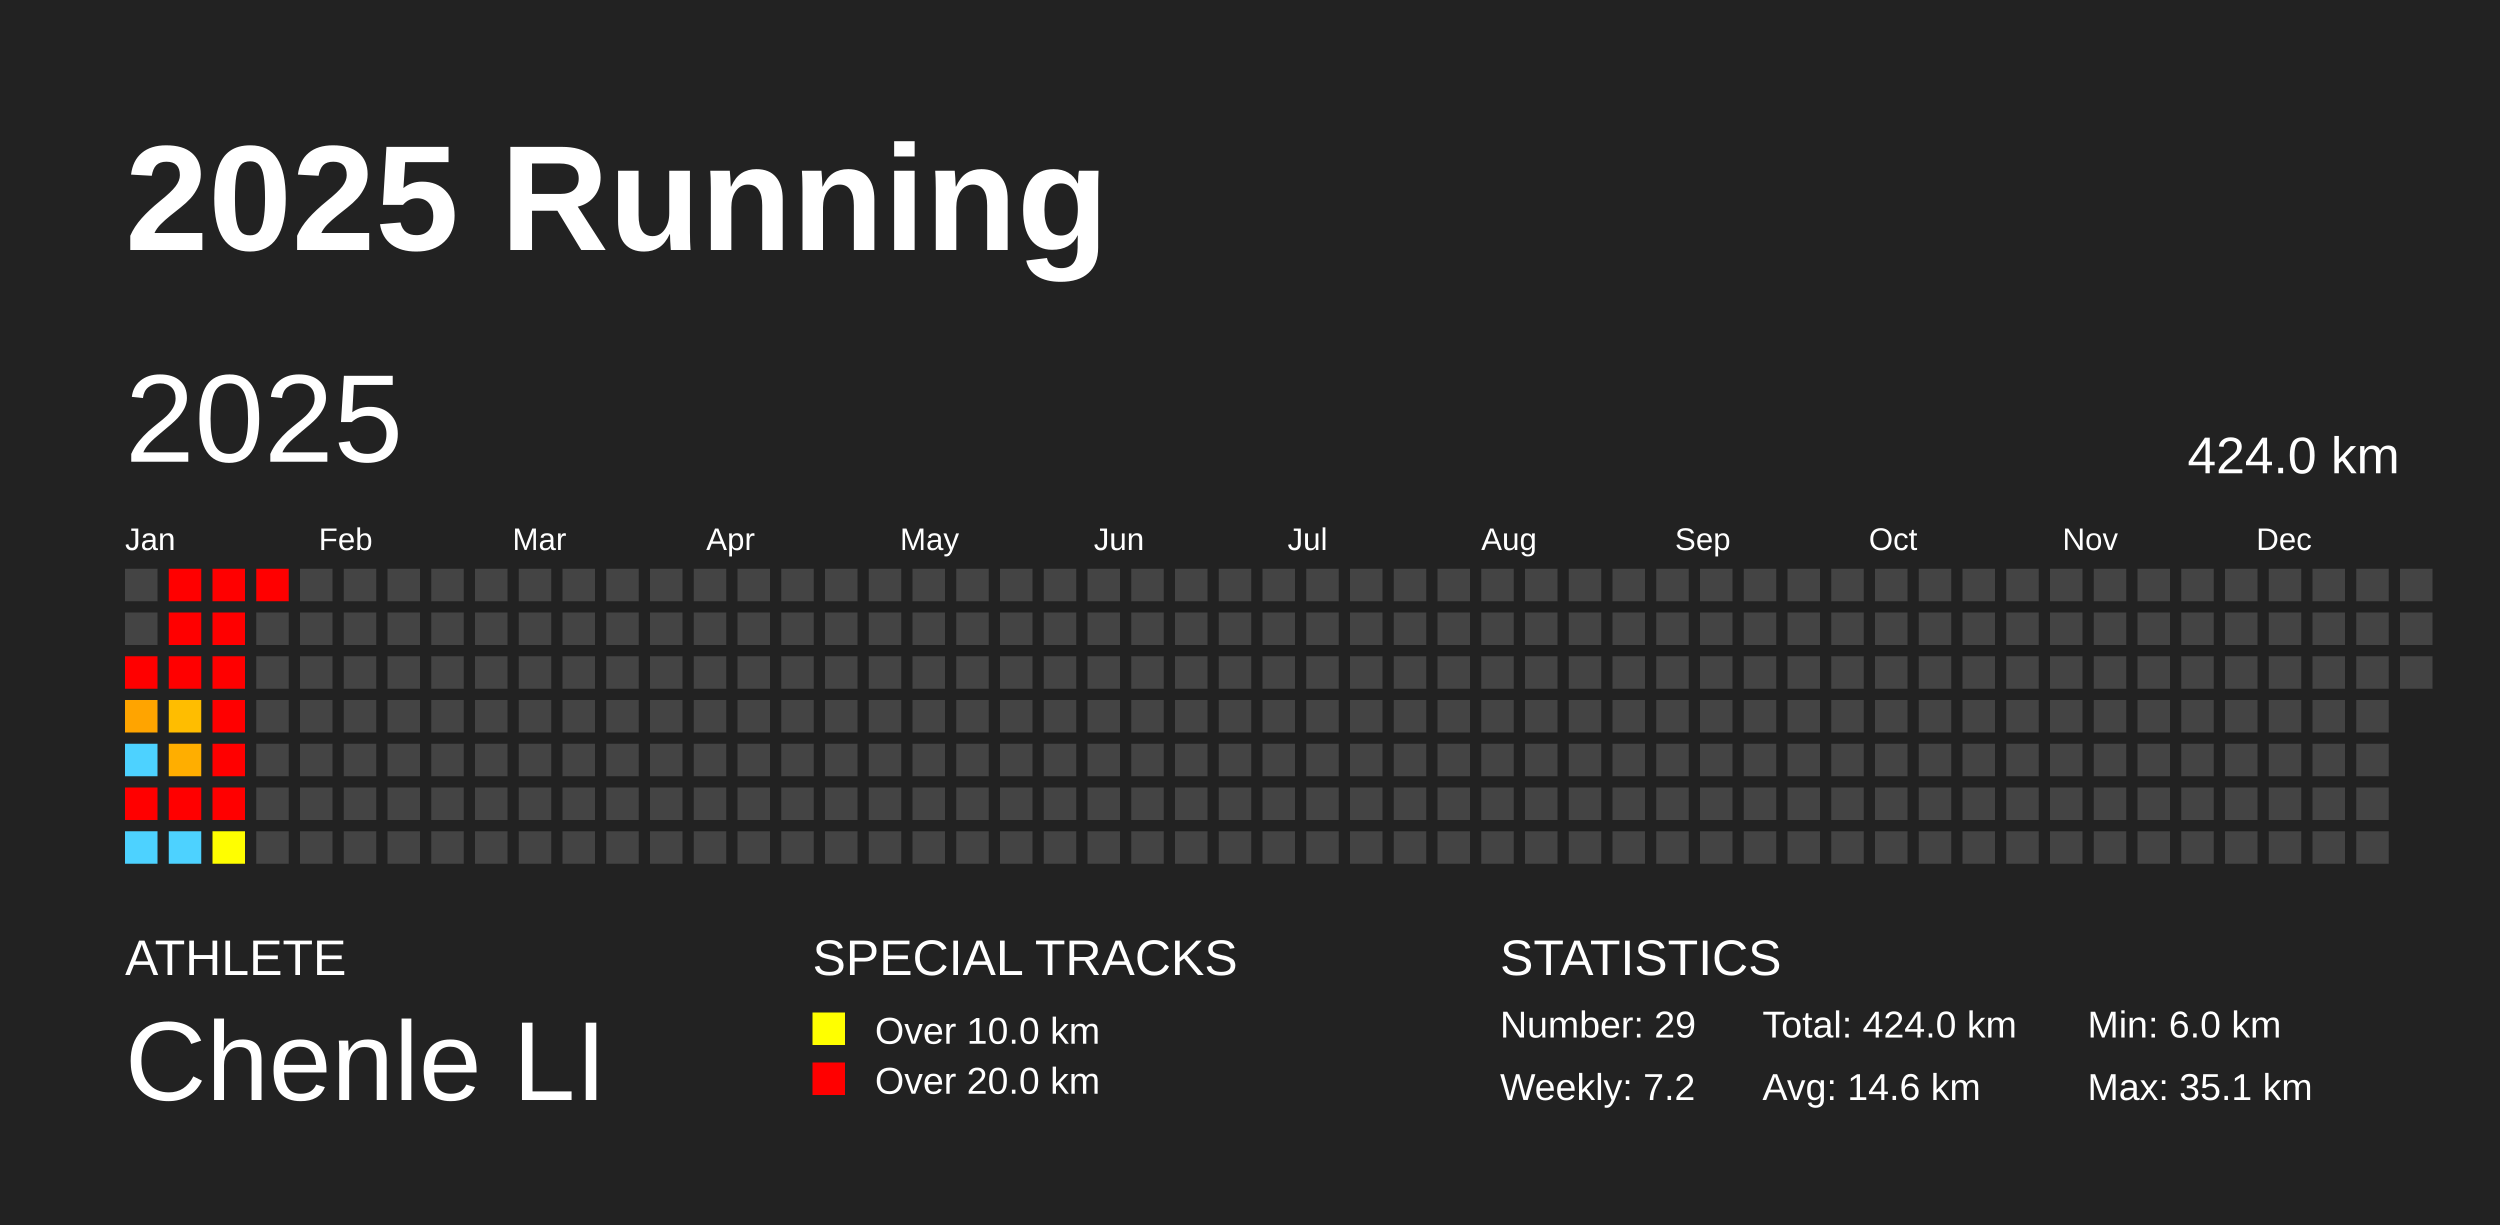
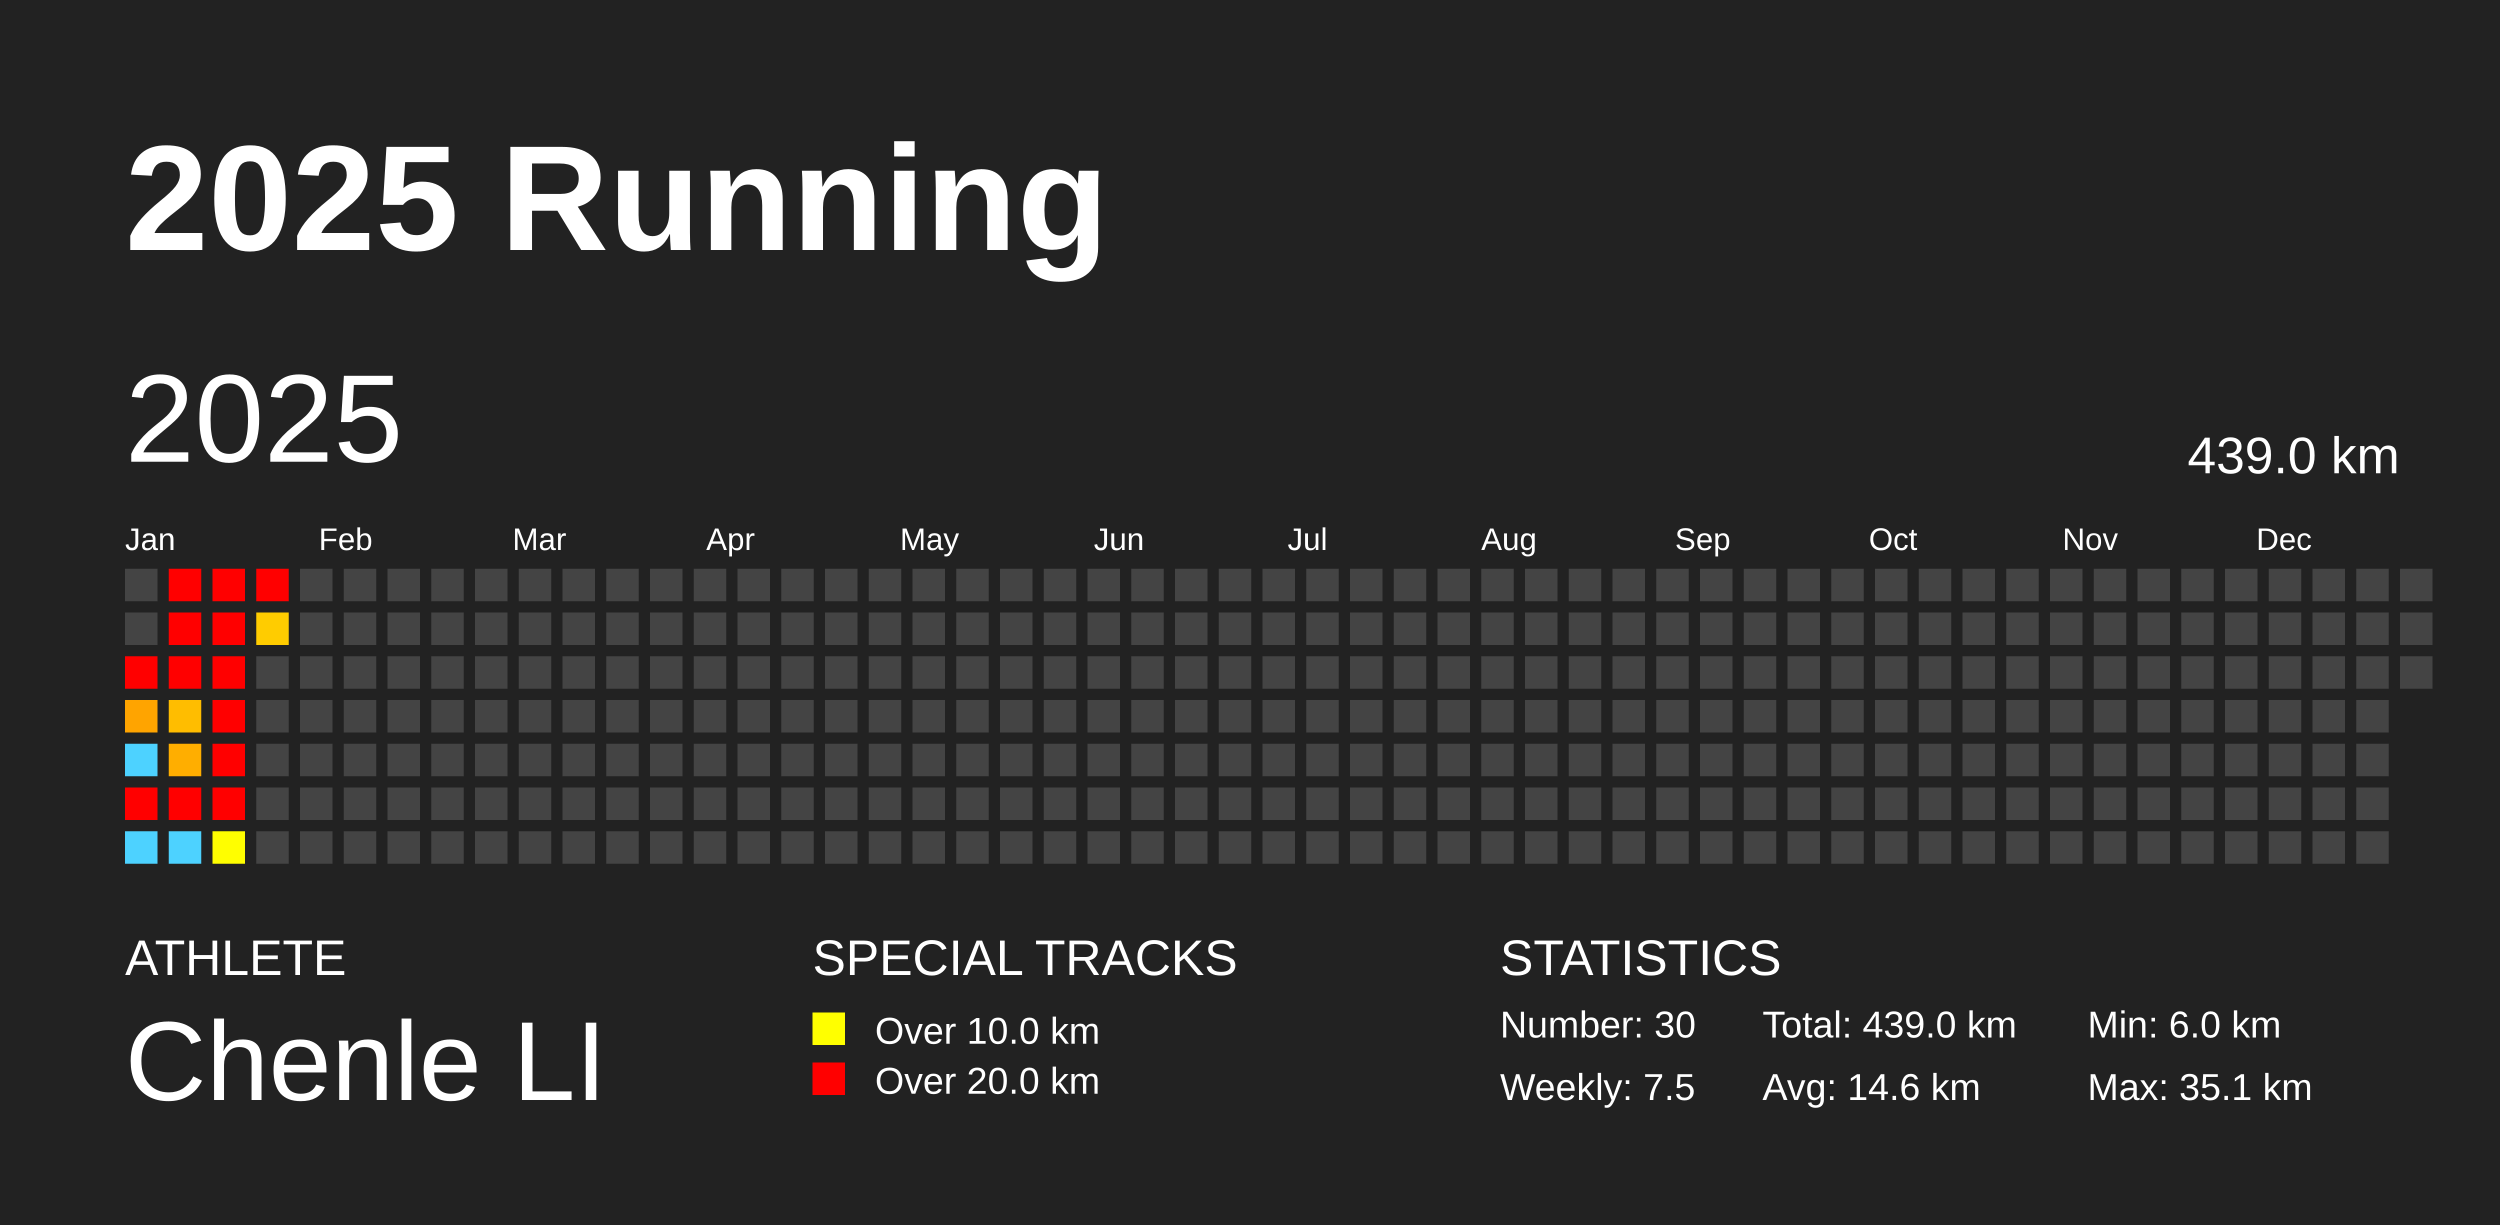
<svg xmlns="http://www.w3.org/2000/svg" baseProfile="full" height="98mm" version="1.1" viewBox="0,0,200,98" width="200mm">
  <defs />
  <rect fill="#222222" height="98" width="200" x="0" y="0" />
  <text fill="#FFFFFF" style="font-size:12px; font-family:Arial; font-weight:bold;" x="10" y="20">2025 Running</text>
  <text fill="#FFFFFF" style="font-size:4px; font-family:Arial" x="10" y="78">ATHLETE</text>
  <text fill="#FFFFFF" style="font-size:9px; font-family:Arial" x="10" y="88">Chenle LI</text>
  <text fill="#FFFFFF" style="font-size:4px; font-family:Arial" x="65" y="78">SPECIAL TRACKS</text>
  <rect fill="yellow" height="2.6" width="2.6" x="65" y="81" />
  <text fill="#FFFFFF" style="font-size:3px; font-family:Arial" x="70" y="83.5">Over 10.0 km</text>
  <rect fill="red" height="2.6" width="2.6" x="65" y="85" />
  <text fill="#FFFFFF" style="font-size:3px; font-family:Arial" x="70" y="87.5">Over 20.0 km</text>
  <text fill="#FFFFFF" style="font-size:4px; font-family:Arial" x="120" y="78">STATISTICS</text>
-   <text fill="#FFFFFF" style="font-size:3px; font-family:Arial" x="120" y="83">Number: 29</text>
-   <text fill="#FFFFFF" style="font-size:3px; font-family:Arial" x="120" y="88">Weekly: 7.2</text>
-   <text fill="#FFFFFF" style="font-size:3px; font-family:Arial" x="141" y="83">Total: 424.0 km</text>
+   <text fill="#FFFFFF" style="font-size:3px; font-family:Arial" x="120" y="83">Number: 30</text>
+   <text fill="#FFFFFF" style="font-size:3px; font-family:Arial" x="120" y="88">Weekly: 7.5</text>
+   <text fill="#FFFFFF" style="font-size:3px; font-family:Arial" x="141" y="83">Total: 439.0 km</text>
  <text fill="#FFFFFF" style="font-size:3px; font-family:Arial" x="141" y="88">Avg: 14.6 km</text>
  <text fill="#FFFFFF" style="font-size:3px; font-family:Arial" x="167" y="83">Min: 6.0 km</text>
  <text fill="#FFFFFF" style="font-size:3px; font-family:Arial" x="167" y="88">Max: 35.1 km</text>
  <text dominant-baseline="hanging" fill="#FFFFFF" style="font-size:10.0px; font-family:Arial;" x="10" y="30">2025</text>
-   <text dominant-baseline="hanging" fill="#FFFFFF" style="font-size:4.125px; font-family:Arial;" x="175" y="35">424.0 km</text>
+   <text dominant-baseline="hanging" fill="#FFFFFF" style="font-size:4.125px; font-family:Arial;" x="175" y="35">439.0 km</text>
  <text fill="#FFFFFF" style="font-size:2.5px; font-family:Arial" x="10.0" y="44">Jan</text>
  <text fill="#FFFFFF" style="font-size:2.5px; font-family:Arial" x="25.5" y="44">Feb</text>
  <text fill="#FFFFFF" style="font-size:2.5px; font-family:Arial" x="41.0" y="44">Mar</text>
  <text fill="#FFFFFF" style="font-size:2.5px; font-family:Arial" x="56.5" y="44">Apr</text>
  <text fill="#FFFFFF" style="font-size:2.5px; font-family:Arial" x="72.0" y="44">May</text>
  <text fill="#FFFFFF" style="font-size:2.5px; font-family:Arial" x="87.5" y="44">Jun</text>
  <text fill="#FFFFFF" style="font-size:2.5px; font-family:Arial" x="103.0" y="44">Jul</text>
  <text fill="#FFFFFF" style="font-size:2.5px; font-family:Arial" x="118.5" y="44">Aug</text>
  <text fill="#FFFFFF" style="font-size:2.5px; font-family:Arial" x="134.0" y="44">Sep</text>
  <text fill="#FFFFFF" style="font-size:2.5px; font-family:Arial" x="149.5" y="44">Oct</text>
  <text fill="#FFFFFF" style="font-size:2.5px; font-family:Arial" x="165.0" y="44">Nov</text>
  <text fill="#FFFFFF" style="font-size:2.5px; font-family:Arial" x="180.5" y="44">Dec</text>
  <rect fill="#444444" height="2.6" width="2.6" x="10.0" y="45.5" />
  <rect fill="#444444" height="2.6" width="2.6" x="10.0" y="49.0" />
  <rect fill="red" height="2.6" width="2.6" x="10.0" y="52.5" />
  <rect fill="#ffa400" height="2.6" width="2.6" x="10.0" y="56.0" />
  <rect fill="#4dd2ff" height="2.6" width="2.6" x="10.0" y="59.5" />
  <rect fill="red" height="2.6" width="2.6" x="10.0" y="63.0" />
  <rect fill="#4dd2ff" height="2.6" width="2.6" x="10.0" y="66.5" />
  <rect fill="red" height="2.6" width="2.6" x="13.5" y="45.5" />
  <rect fill="red" height="2.6" width="2.6" x="13.5" y="49.0" />
  <rect fill="red" height="2.6" width="2.6" x="13.5" y="52.5" />
  <rect fill="#ffbd00" height="2.6" width="2.6" x="13.5" y="56.0" />
  <rect fill="#ffae00" height="2.6" width="2.6" x="13.5" y="59.5" />
  <rect fill="red" height="2.6" width="2.6" x="13.5" y="63.0" />
  <rect fill="#4dd2ff" height="2.6" width="2.6" x="13.5" y="66.5" />
  <rect fill="red" height="2.6" width="2.6" x="17.0" y="45.5" />
  <rect fill="red" height="2.6" width="2.6" x="17.0" y="49.0" />
  <rect fill="red" height="2.6" width="2.6" x="17.0" y="52.5" />
  <rect fill="red" height="2.6" width="2.6" x="17.0" y="56.0" />
  <rect fill="red" height="2.6" width="2.6" x="17.0" y="59.5" />
  <rect fill="red" height="2.6" width="2.6" x="17.0" y="63.0" />
  <rect fill="#fffe00" height="2.6" width="2.6" x="17.0" y="66.5" />
  <rect fill="red" height="2.6" width="2.6" x="20.5" y="45.5" />
-   <rect fill="#444444" height="2.6" width="2.6" x="20.5" y="49.0" />
+   <rect fill="#ffcc00" height="2.6" width="2.6" x="20.5" y="49.0" />
  <rect fill="#444444" height="2.6" width="2.6" x="20.5" y="52.5" />
  <rect fill="#444444" height="2.6" width="2.6" x="20.5" y="56.0" />
  <rect fill="#444444" height="2.6" width="2.6" x="20.5" y="59.5" />
  <rect fill="#444444" height="2.6" width="2.6" x="20.5" y="63.0" />
  <rect fill="#444444" height="2.6" width="2.6" x="20.5" y="66.5" />
  <rect fill="#444444" height="2.6" width="2.6" x="24.0" y="45.5" />
  <rect fill="#444444" height="2.6" width="2.6" x="24.0" y="49.0" />
  <rect fill="#444444" height="2.6" width="2.6" x="24.0" y="52.5" />
  <rect fill="#444444" height="2.6" width="2.6" x="24.0" y="56.0" />
  <rect fill="#444444" height="2.6" width="2.6" x="24.0" y="59.5" />
  <rect fill="#444444" height="2.6" width="2.6" x="24.0" y="63.0" />
  <rect fill="#444444" height="2.6" width="2.6" x="24.0" y="66.5" />
  <rect fill="#444444" height="2.6" width="2.6" x="27.5" y="45.5" />
  <rect fill="#444444" height="2.6" width="2.6" x="27.5" y="49.0" />
  <rect fill="#444444" height="2.6" width="2.6" x="27.5" y="52.5" />
  <rect fill="#444444" height="2.6" width="2.6" x="27.5" y="56.0" />
  <rect fill="#444444" height="2.6" width="2.6" x="27.5" y="59.5" />
  <rect fill="#444444" height="2.6" width="2.6" x="27.5" y="63.0" />
  <rect fill="#444444" height="2.6" width="2.6" x="27.5" y="66.5" />
  <rect fill="#444444" height="2.6" width="2.6" x="31.0" y="45.5" />
  <rect fill="#444444" height="2.6" width="2.6" x="31.0" y="49.0" />
  <rect fill="#444444" height="2.6" width="2.6" x="31.0" y="52.5" />
  <rect fill="#444444" height="2.6" width="2.6" x="31.0" y="56.0" />
  <rect fill="#444444" height="2.6" width="2.6" x="31.0" y="59.5" />
  <rect fill="#444444" height="2.6" width="2.6" x="31.0" y="63.0" />
  <rect fill="#444444" height="2.6" width="2.6" x="31.0" y="66.5" />
  <rect fill="#444444" height="2.6" width="2.6" x="34.5" y="45.5" />
  <rect fill="#444444" height="2.6" width="2.6" x="34.5" y="49.0" />
  <rect fill="#444444" height="2.6" width="2.6" x="34.5" y="52.5" />
  <rect fill="#444444" height="2.6" width="2.6" x="34.5" y="56.0" />
  <rect fill="#444444" height="2.6" width="2.6" x="34.5" y="59.5" />
  <rect fill="#444444" height="2.6" width="2.6" x="34.5" y="63.0" />
  <rect fill="#444444" height="2.6" width="2.6" x="34.5" y="66.5" />
  <rect fill="#444444" height="2.6" width="2.6" x="38.0" y="45.5" />
  <rect fill="#444444" height="2.6" width="2.6" x="38.0" y="49.0" />
  <rect fill="#444444" height="2.6" width="2.6" x="38.0" y="52.5" />
  <rect fill="#444444" height="2.6" width="2.6" x="38.0" y="56.0" />
  <rect fill="#444444" height="2.6" width="2.6" x="38.0" y="59.5" />
  <rect fill="#444444" height="2.6" width="2.6" x="38.0" y="63.0" />
  <rect fill="#444444" height="2.6" width="2.6" x="38.0" y="66.5" />
  <rect fill="#444444" height="2.6" width="2.6" x="41.5" y="45.5" />
  <rect fill="#444444" height="2.6" width="2.6" x="41.5" y="49.0" />
  <rect fill="#444444" height="2.6" width="2.6" x="41.5" y="52.5" />
  <rect fill="#444444" height="2.6" width="2.6" x="41.5" y="56.0" />
  <rect fill="#444444" height="2.6" width="2.6" x="41.5" y="59.5" />
  <rect fill="#444444" height="2.6" width="2.6" x="41.5" y="63.0" />
  <rect fill="#444444" height="2.6" width="2.6" x="41.5" y="66.5" />
  <rect fill="#444444" height="2.6" width="2.6" x="45.0" y="45.5" />
  <rect fill="#444444" height="2.6" width="2.6" x="45.0" y="49.0" />
  <rect fill="#444444" height="2.6" width="2.6" x="45.0" y="52.5" />
  <rect fill="#444444" height="2.6" width="2.6" x="45.0" y="56.0" />
  <rect fill="#444444" height="2.6" width="2.6" x="45.0" y="59.5" />
  <rect fill="#444444" height="2.6" width="2.6" x="45.0" y="63.0" />
  <rect fill="#444444" height="2.6" width="2.6" x="45.0" y="66.5" />
  <rect fill="#444444" height="2.6" width="2.6" x="48.5" y="45.5" />
  <rect fill="#444444" height="2.6" width="2.6" x="48.5" y="49.0" />
  <rect fill="#444444" height="2.6" width="2.6" x="48.5" y="52.5" />
  <rect fill="#444444" height="2.6" width="2.6" x="48.5" y="56.0" />
  <rect fill="#444444" height="2.6" width="2.6" x="48.5" y="59.5" />
  <rect fill="#444444" height="2.6" width="2.6" x="48.5" y="63.0" />
  <rect fill="#444444" height="2.6" width="2.6" x="48.5" y="66.5" />
  <rect fill="#444444" height="2.6" width="2.6" x="52.0" y="45.5" />
  <rect fill="#444444" height="2.6" width="2.6" x="52.0" y="49.0" />
  <rect fill="#444444" height="2.6" width="2.6" x="52.0" y="52.5" />
  <rect fill="#444444" height="2.6" width="2.6" x="52.0" y="56.0" />
  <rect fill="#444444" height="2.6" width="2.6" x="52.0" y="59.5" />
  <rect fill="#444444" height="2.6" width="2.6" x="52.0" y="63.0" />
  <rect fill="#444444" height="2.6" width="2.6" x="52.0" y="66.5" />
  <rect fill="#444444" height="2.6" width="2.6" x="55.5" y="45.5" />
  <rect fill="#444444" height="2.6" width="2.6" x="55.5" y="49.0" />
  <rect fill="#444444" height="2.6" width="2.6" x="55.5" y="52.5" />
  <rect fill="#444444" height="2.6" width="2.6" x="55.5" y="56.0" />
  <rect fill="#444444" height="2.6" width="2.6" x="55.5" y="59.5" />
  <rect fill="#444444" height="2.6" width="2.6" x="55.5" y="63.0" />
  <rect fill="#444444" height="2.6" width="2.6" x="55.5" y="66.5" />
  <rect fill="#444444" height="2.6" width="2.6" x="59.0" y="45.5" />
  <rect fill="#444444" height="2.6" width="2.6" x="59.0" y="49.0" />
  <rect fill="#444444" height="2.6" width="2.6" x="59.0" y="52.5" />
  <rect fill="#444444" height="2.6" width="2.6" x="59.0" y="56.0" />
  <rect fill="#444444" height="2.6" width="2.6" x="59.0" y="59.5" />
  <rect fill="#444444" height="2.6" width="2.6" x="59.0" y="63.0" />
  <rect fill="#444444" height="2.6" width="2.6" x="59.0" y="66.5" />
  <rect fill="#444444" height="2.6" width="2.6" x="62.5" y="45.5" />
  <rect fill="#444444" height="2.6" width="2.6" x="62.5" y="49.0" />
  <rect fill="#444444" height="2.6" width="2.6" x="62.5" y="52.5" />
  <rect fill="#444444" height="2.6" width="2.6" x="62.5" y="56.0" />
  <rect fill="#444444" height="2.6" width="2.6" x="62.5" y="59.5" />
  <rect fill="#444444" height="2.6" width="2.6" x="62.5" y="63.0" />
  <rect fill="#444444" height="2.6" width="2.6" x="62.5" y="66.5" />
  <rect fill="#444444" height="2.6" width="2.6" x="66.0" y="45.5" />
  <rect fill="#444444" height="2.6" width="2.6" x="66.0" y="49.0" />
  <rect fill="#444444" height="2.6" width="2.6" x="66.0" y="52.5" />
  <rect fill="#444444" height="2.6" width="2.6" x="66.0" y="56.0" />
  <rect fill="#444444" height="2.6" width="2.6" x="66.0" y="59.5" />
  <rect fill="#444444" height="2.6" width="2.6" x="66.0" y="63.0" />
  <rect fill="#444444" height="2.6" width="2.6" x="66.0" y="66.5" />
  <rect fill="#444444" height="2.6" width="2.6" x="69.5" y="45.5" />
  <rect fill="#444444" height="2.6" width="2.6" x="69.5" y="49.0" />
  <rect fill="#444444" height="2.6" width="2.6" x="69.5" y="52.5" />
  <rect fill="#444444" height="2.6" width="2.6" x="69.5" y="56.0" />
  <rect fill="#444444" height="2.6" width="2.6" x="69.5" y="59.5" />
  <rect fill="#444444" height="2.6" width="2.6" x="69.5" y="63.0" />
  <rect fill="#444444" height="2.6" width="2.6" x="69.5" y="66.5" />
  <rect fill="#444444" height="2.6" width="2.6" x="73.0" y="45.5" />
  <rect fill="#444444" height="2.6" width="2.6" x="73.0" y="49.0" />
  <rect fill="#444444" height="2.6" width="2.6" x="73.0" y="52.5" />
  <rect fill="#444444" height="2.6" width="2.6" x="73.0" y="56.0" />
  <rect fill="#444444" height="2.6" width="2.6" x="73.0" y="59.5" />
  <rect fill="#444444" height="2.6" width="2.6" x="73.0" y="63.0" />
  <rect fill="#444444" height="2.6" width="2.6" x="73.0" y="66.5" />
  <rect fill="#444444" height="2.6" width="2.6" x="76.5" y="45.5" />
  <rect fill="#444444" height="2.6" width="2.6" x="76.5" y="49.0" />
  <rect fill="#444444" height="2.6" width="2.6" x="76.5" y="52.5" />
  <rect fill="#444444" height="2.6" width="2.6" x="76.5" y="56.0" />
  <rect fill="#444444" height="2.6" width="2.6" x="76.5" y="59.5" />
  <rect fill="#444444" height="2.6" width="2.6" x="76.5" y="63.0" />
  <rect fill="#444444" height="2.6" width="2.6" x="76.5" y="66.5" />
  <rect fill="#444444" height="2.6" width="2.6" x="80.0" y="45.5" />
  <rect fill="#444444" height="2.6" width="2.6" x="80.0" y="49.0" />
  <rect fill="#444444" height="2.6" width="2.6" x="80.0" y="52.5" />
  <rect fill="#444444" height="2.6" width="2.6" x="80.0" y="56.0" />
  <rect fill="#444444" height="2.6" width="2.6" x="80.0" y="59.5" />
  <rect fill="#444444" height="2.6" width="2.6" x="80.0" y="63.0" />
  <rect fill="#444444" height="2.6" width="2.6" x="80.0" y="66.5" />
  <rect fill="#444444" height="2.6" width="2.6" x="83.5" y="45.5" />
  <rect fill="#444444" height="2.6" width="2.6" x="83.5" y="49.0" />
  <rect fill="#444444" height="2.6" width="2.6" x="83.5" y="52.5" />
  <rect fill="#444444" height="2.6" width="2.6" x="83.5" y="56.0" />
  <rect fill="#444444" height="2.6" width="2.6" x="83.5" y="59.5" />
  <rect fill="#444444" height="2.6" width="2.6" x="83.5" y="63.0" />
  <rect fill="#444444" height="2.6" width="2.6" x="83.5" y="66.5" />
  <rect fill="#444444" height="2.6" width="2.6" x="87.0" y="45.5" />
  <rect fill="#444444" height="2.6" width="2.6" x="87.0" y="49.0" />
  <rect fill="#444444" height="2.6" width="2.6" x="87.0" y="52.5" />
  <rect fill="#444444" height="2.6" width="2.6" x="87.0" y="56.0" />
  <rect fill="#444444" height="2.6" width="2.6" x="87.0" y="59.5" />
  <rect fill="#444444" height="2.6" width="2.6" x="87.0" y="63.0" />
  <rect fill="#444444" height="2.6" width="2.6" x="87.0" y="66.5" />
  <rect fill="#444444" height="2.6" width="2.6" x="90.5" y="45.5" />
  <rect fill="#444444" height="2.6" width="2.6" x="90.5" y="49.0" />
  <rect fill="#444444" height="2.6" width="2.6" x="90.5" y="52.5" />
  <rect fill="#444444" height="2.6" width="2.6" x="90.5" y="56.0" />
  <rect fill="#444444" height="2.6" width="2.6" x="90.5" y="59.5" />
  <rect fill="#444444" height="2.6" width="2.6" x="90.5" y="63.0" />
  <rect fill="#444444" height="2.6" width="2.6" x="90.5" y="66.5" />
  <rect fill="#444444" height="2.6" width="2.6" x="94.0" y="45.5" />
  <rect fill="#444444" height="2.6" width="2.6" x="94.0" y="49.0" />
  <rect fill="#444444" height="2.6" width="2.6" x="94.0" y="52.5" />
  <rect fill="#444444" height="2.6" width="2.6" x="94.0" y="56.0" />
  <rect fill="#444444" height="2.6" width="2.6" x="94.0" y="59.5" />
  <rect fill="#444444" height="2.6" width="2.6" x="94.0" y="63.0" />
  <rect fill="#444444" height="2.6" width="2.6" x="94.0" y="66.5" />
  <rect fill="#444444" height="2.6" width="2.6" x="97.5" y="45.5" />
  <rect fill="#444444" height="2.6" width="2.6" x="97.5" y="49.0" />
  <rect fill="#444444" height="2.6" width="2.6" x="97.5" y="52.5" />
  <rect fill="#444444" height="2.6" width="2.6" x="97.5" y="56.0" />
  <rect fill="#444444" height="2.6" width="2.6" x="97.5" y="59.5" />
  <rect fill="#444444" height="2.6" width="2.6" x="97.5" y="63.0" />
  <rect fill="#444444" height="2.6" width="2.6" x="97.5" y="66.5" />
  <rect fill="#444444" height="2.6" width="2.6" x="101.0" y="45.5" />
  <rect fill="#444444" height="2.6" width="2.6" x="101.0" y="49.0" />
  <rect fill="#444444" height="2.6" width="2.6" x="101.0" y="52.5" />
  <rect fill="#444444" height="2.6" width="2.6" x="101.0" y="56.0" />
  <rect fill="#444444" height="2.6" width="2.6" x="101.0" y="59.5" />
  <rect fill="#444444" height="2.6" width="2.6" x="101.0" y="63.0" />
  <rect fill="#444444" height="2.6" width="2.6" x="101.0" y="66.5" />
  <rect fill="#444444" height="2.6" width="2.6" x="104.5" y="45.5" />
  <rect fill="#444444" height="2.6" width="2.6" x="104.5" y="49.0" />
  <rect fill="#444444" height="2.6" width="2.6" x="104.5" y="52.5" />
  <rect fill="#444444" height="2.6" width="2.6" x="104.5" y="56.0" />
  <rect fill="#444444" height="2.6" width="2.6" x="104.5" y="59.5" />
  <rect fill="#444444" height="2.6" width="2.6" x="104.5" y="63.0" />
  <rect fill="#444444" height="2.6" width="2.6" x="104.5" y="66.5" />
  <rect fill="#444444" height="2.6" width="2.6" x="108.0" y="45.5" />
  <rect fill="#444444" height="2.6" width="2.6" x="108.0" y="49.0" />
  <rect fill="#444444" height="2.6" width="2.6" x="108.0" y="52.5" />
  <rect fill="#444444" height="2.6" width="2.6" x="108.0" y="56.0" />
  <rect fill="#444444" height="2.6" width="2.6" x="108.0" y="59.5" />
  <rect fill="#444444" height="2.6" width="2.6" x="108.0" y="63.0" />
  <rect fill="#444444" height="2.6" width="2.6" x="108.0" y="66.5" />
  <rect fill="#444444" height="2.6" width="2.6" x="111.5" y="45.5" />
  <rect fill="#444444" height="2.6" width="2.6" x="111.5" y="49.0" />
  <rect fill="#444444" height="2.6" width="2.6" x="111.5" y="52.5" />
  <rect fill="#444444" height="2.6" width="2.6" x="111.5" y="56.0" />
  <rect fill="#444444" height="2.6" width="2.6" x="111.5" y="59.5" />
  <rect fill="#444444" height="2.6" width="2.6" x="111.5" y="63.0" />
  <rect fill="#444444" height="2.6" width="2.6" x="111.5" y="66.5" />
  <rect fill="#444444" height="2.6" width="2.6" x="115.0" y="45.5" />
  <rect fill="#444444" height="2.6" width="2.6" x="115.0" y="49.0" />
  <rect fill="#444444" height="2.6" width="2.6" x="115.0" y="52.5" />
  <rect fill="#444444" height="2.6" width="2.6" x="115.0" y="56.0" />
  <rect fill="#444444" height="2.6" width="2.6" x="115.0" y="59.5" />
  <rect fill="#444444" height="2.6" width="2.6" x="115.0" y="63.0" />
  <rect fill="#444444" height="2.6" width="2.6" x="115.0" y="66.5" />
  <rect fill="#444444" height="2.6" width="2.6" x="118.5" y="45.5" />
  <rect fill="#444444" height="2.6" width="2.6" x="118.5" y="49.0" />
  <rect fill="#444444" height="2.6" width="2.6" x="118.5" y="52.5" />
  <rect fill="#444444" height="2.6" width="2.6" x="118.5" y="56.0" />
  <rect fill="#444444" height="2.6" width="2.6" x="118.5" y="59.5" />
  <rect fill="#444444" height="2.6" width="2.6" x="118.5" y="63.0" />
  <rect fill="#444444" height="2.6" width="2.6" x="118.5" y="66.5" />
  <rect fill="#444444" height="2.6" width="2.6" x="122.0" y="45.5" />
  <rect fill="#444444" height="2.6" width="2.6" x="122.0" y="49.0" />
  <rect fill="#444444" height="2.6" width="2.6" x="122.0" y="52.5" />
  <rect fill="#444444" height="2.6" width="2.6" x="122.0" y="56.0" />
  <rect fill="#444444" height="2.6" width="2.6" x="122.0" y="59.5" />
  <rect fill="#444444" height="2.6" width="2.6" x="122.0" y="63.0" />
  <rect fill="#444444" height="2.6" width="2.6" x="122.0" y="66.5" />
  <rect fill="#444444" height="2.6" width="2.6" x="125.5" y="45.5" />
  <rect fill="#444444" height="2.6" width="2.6" x="125.5" y="49.0" />
  <rect fill="#444444" height="2.6" width="2.6" x="125.5" y="52.5" />
  <rect fill="#444444" height="2.6" width="2.6" x="125.5" y="56.0" />
  <rect fill="#444444" height="2.6" width="2.6" x="125.5" y="59.5" />
  <rect fill="#444444" height="2.6" width="2.6" x="125.5" y="63.0" />
  <rect fill="#444444" height="2.6" width="2.6" x="125.5" y="66.5" />
  <rect fill="#444444" height="2.6" width="2.6" x="129.0" y="45.5" />
  <rect fill="#444444" height="2.6" width="2.6" x="129.0" y="49.0" />
  <rect fill="#444444" height="2.6" width="2.6" x="129.0" y="52.5" />
  <rect fill="#444444" height="2.6" width="2.6" x="129.0" y="56.0" />
  <rect fill="#444444" height="2.6" width="2.6" x="129.0" y="59.5" />
  <rect fill="#444444" height="2.6" width="2.6" x="129.0" y="63.0" />
  <rect fill="#444444" height="2.6" width="2.6" x="129.0" y="66.5" />
  <rect fill="#444444" height="2.6" width="2.6" x="132.5" y="45.5" />
  <rect fill="#444444" height="2.6" width="2.6" x="132.5" y="49.0" />
  <rect fill="#444444" height="2.6" width="2.6" x="132.5" y="52.5" />
  <rect fill="#444444" height="2.6" width="2.6" x="132.5" y="56.0" />
  <rect fill="#444444" height="2.6" width="2.6" x="132.5" y="59.5" />
  <rect fill="#444444" height="2.6" width="2.6" x="132.5" y="63.0" />
  <rect fill="#444444" height="2.6" width="2.6" x="132.5" y="66.5" />
  <rect fill="#444444" height="2.6" width="2.6" x="136.0" y="45.5" />
  <rect fill="#444444" height="2.6" width="2.6" x="136.0" y="49.0" />
  <rect fill="#444444" height="2.6" width="2.6" x="136.0" y="52.5" />
  <rect fill="#444444" height="2.6" width="2.6" x="136.0" y="56.0" />
  <rect fill="#444444" height="2.6" width="2.6" x="136.0" y="59.5" />
  <rect fill="#444444" height="2.6" width="2.6" x="136.0" y="63.0" />
  <rect fill="#444444" height="2.6" width="2.6" x="136.0" y="66.5" />
  <rect fill="#444444" height="2.6" width="2.6" x="139.5" y="45.5" />
  <rect fill="#444444" height="2.6" width="2.6" x="139.5" y="49.0" />
  <rect fill="#444444" height="2.6" width="2.6" x="139.5" y="52.5" />
  <rect fill="#444444" height="2.6" width="2.6" x="139.5" y="56.0" />
  <rect fill="#444444" height="2.6" width="2.6" x="139.5" y="59.5" />
  <rect fill="#444444" height="2.6" width="2.6" x="139.5" y="63.0" />
  <rect fill="#444444" height="2.6" width="2.6" x="139.5" y="66.5" />
  <rect fill="#444444" height="2.6" width="2.6" x="143.0" y="45.5" />
  <rect fill="#444444" height="2.6" width="2.6" x="143.0" y="49.0" />
  <rect fill="#444444" height="2.6" width="2.6" x="143.0" y="52.5" />
  <rect fill="#444444" height="2.6" width="2.6" x="143.0" y="56.0" />
  <rect fill="#444444" height="2.6" width="2.6" x="143.0" y="59.5" />
  <rect fill="#444444" height="2.6" width="2.6" x="143.0" y="63.0" />
  <rect fill="#444444" height="2.6" width="2.6" x="143.0" y="66.5" />
  <rect fill="#444444" height="2.6" width="2.6" x="146.5" y="45.5" />
  <rect fill="#444444" height="2.6" width="2.6" x="146.5" y="49.0" />
  <rect fill="#444444" height="2.6" width="2.6" x="146.5" y="52.5" />
  <rect fill="#444444" height="2.6" width="2.6" x="146.5" y="56.0" />
  <rect fill="#444444" height="2.6" width="2.6" x="146.5" y="59.5" />
  <rect fill="#444444" height="2.6" width="2.6" x="146.5" y="63.0" />
  <rect fill="#444444" height="2.6" width="2.6" x="146.5" y="66.5" />
  <rect fill="#444444" height="2.6" width="2.6" x="150.0" y="45.5" />
  <rect fill="#444444" height="2.6" width="2.6" x="150.0" y="49.0" />
  <rect fill="#444444" height="2.6" width="2.6" x="150.0" y="52.5" />
  <rect fill="#444444" height="2.6" width="2.6" x="150.0" y="56.0" />
  <rect fill="#444444" height="2.6" width="2.6" x="150.0" y="59.5" />
  <rect fill="#444444" height="2.6" width="2.6" x="150.0" y="63.0" />
  <rect fill="#444444" height="2.6" width="2.6" x="150.0" y="66.5" />
  <rect fill="#444444" height="2.6" width="2.6" x="153.5" y="45.5" />
  <rect fill="#444444" height="2.6" width="2.6" x="153.5" y="49.0" />
  <rect fill="#444444" height="2.6" width="2.6" x="153.5" y="52.5" />
  <rect fill="#444444" height="2.6" width="2.6" x="153.5" y="56.0" />
  <rect fill="#444444" height="2.6" width="2.6" x="153.5" y="59.5" />
  <rect fill="#444444" height="2.6" width="2.6" x="153.5" y="63.0" />
  <rect fill="#444444" height="2.6" width="2.6" x="153.5" y="66.5" />
  <rect fill="#444444" height="2.6" width="2.6" x="157.0" y="45.5" />
  <rect fill="#444444" height="2.6" width="2.6" x="157.0" y="49.0" />
  <rect fill="#444444" height="2.6" width="2.6" x="157.0" y="52.5" />
  <rect fill="#444444" height="2.6" width="2.6" x="157.0" y="56.0" />
  <rect fill="#444444" height="2.6" width="2.6" x="157.0" y="59.5" />
  <rect fill="#444444" height="2.6" width="2.6" x="157.0" y="63.0" />
  <rect fill="#444444" height="2.6" width="2.6" x="157.0" y="66.5" />
  <rect fill="#444444" height="2.6" width="2.6" x="160.5" y="45.5" />
  <rect fill="#444444" height="2.6" width="2.6" x="160.5" y="49.0" />
  <rect fill="#444444" height="2.6" width="2.6" x="160.5" y="52.5" />
  <rect fill="#444444" height="2.6" width="2.6" x="160.5" y="56.0" />
  <rect fill="#444444" height="2.6" width="2.6" x="160.5" y="59.5" />
  <rect fill="#444444" height="2.6" width="2.6" x="160.5" y="63.0" />
  <rect fill="#444444" height="2.6" width="2.6" x="160.5" y="66.5" />
  <rect fill="#444444" height="2.6" width="2.6" x="164.0" y="45.5" />
  <rect fill="#444444" height="2.6" width="2.6" x="164.0" y="49.0" />
  <rect fill="#444444" height="2.6" width="2.6" x="164.0" y="52.5" />
  <rect fill="#444444" height="2.6" width="2.6" x="164.0" y="56.0" />
  <rect fill="#444444" height="2.6" width="2.6" x="164.0" y="59.5" />
  <rect fill="#444444" height="2.6" width="2.6" x="164.0" y="63.0" />
  <rect fill="#444444" height="2.6" width="2.6" x="164.0" y="66.5" />
  <rect fill="#444444" height="2.6" width="2.6" x="167.5" y="45.5" />
  <rect fill="#444444" height="2.6" width="2.6" x="167.5" y="49.0" />
  <rect fill="#444444" height="2.6" width="2.6" x="167.5" y="52.5" />
  <rect fill="#444444" height="2.6" width="2.6" x="167.5" y="56.0" />
  <rect fill="#444444" height="2.6" width="2.6" x="167.5" y="59.5" />
  <rect fill="#444444" height="2.6" width="2.6" x="167.5" y="63.0" />
  <rect fill="#444444" height="2.6" width="2.6" x="167.5" y="66.5" />
  <rect fill="#444444" height="2.6" width="2.6" x="171.0" y="45.5" />
  <rect fill="#444444" height="2.6" width="2.6" x="171.0" y="49.0" />
  <rect fill="#444444" height="2.6" width="2.6" x="171.0" y="52.5" />
  <rect fill="#444444" height="2.6" width="2.6" x="171.0" y="56.0" />
  <rect fill="#444444" height="2.6" width="2.6" x="171.0" y="59.5" />
  <rect fill="#444444" height="2.6" width="2.6" x="171.0" y="63.0" />
  <rect fill="#444444" height="2.6" width="2.6" x="171.0" y="66.5" />
  <rect fill="#444444" height="2.6" width="2.6" x="174.5" y="45.5" />
  <rect fill="#444444" height="2.6" width="2.6" x="174.5" y="49.0" />
  <rect fill="#444444" height="2.6" width="2.6" x="174.5" y="52.5" />
  <rect fill="#444444" height="2.6" width="2.6" x="174.5" y="56.0" />
  <rect fill="#444444" height="2.6" width="2.6" x="174.5" y="59.5" />
  <rect fill="#444444" height="2.6" width="2.6" x="174.5" y="63.0" />
  <rect fill="#444444" height="2.6" width="2.6" x="174.5" y="66.5" />
  <rect fill="#444444" height="2.6" width="2.6" x="178.0" y="45.5" />
  <rect fill="#444444" height="2.6" width="2.6" x="178.0" y="49.0" />
  <rect fill="#444444" height="2.6" width="2.6" x="178.0" y="52.5" />
  <rect fill="#444444" height="2.6" width="2.6" x="178.0" y="56.0" />
  <rect fill="#444444" height="2.6" width="2.6" x="178.0" y="59.5" />
  <rect fill="#444444" height="2.6" width="2.6" x="178.0" y="63.0" />
  <rect fill="#444444" height="2.6" width="2.6" x="178.0" y="66.5" />
  <rect fill="#444444" height="2.6" width="2.6" x="181.5" y="45.5" />
  <rect fill="#444444" height="2.6" width="2.6" x="181.5" y="49.0" />
  <rect fill="#444444" height="2.6" width="2.6" x="181.5" y="52.5" />
  <rect fill="#444444" height="2.6" width="2.6" x="181.5" y="56.0" />
  <rect fill="#444444" height="2.6" width="2.6" x="181.5" y="59.5" />
  <rect fill="#444444" height="2.6" width="2.6" x="181.5" y="63.0" />
  <rect fill="#444444" height="2.6" width="2.6" x="181.5" y="66.5" />
  <rect fill="#444444" height="2.6" width="2.6" x="185.0" y="45.5" />
  <rect fill="#444444" height="2.6" width="2.6" x="185.0" y="49.0" />
  <rect fill="#444444" height="2.6" width="2.6" x="185.0" y="52.5" />
  <rect fill="#444444" height="2.6" width="2.6" x="185.0" y="56.0" />
  <rect fill="#444444" height="2.6" width="2.6" x="185.0" y="59.5" />
  <rect fill="#444444" height="2.6" width="2.6" x="185.0" y="63.0" />
  <rect fill="#444444" height="2.6" width="2.6" x="185.0" y="66.5" />
  <rect fill="#444444" height="2.6" width="2.6" x="188.5" y="45.5" />
  <rect fill="#444444" height="2.6" width="2.6" x="188.5" y="49.0" />
  <rect fill="#444444" height="2.6" width="2.6" x="188.5" y="52.5" />
  <rect fill="#444444" height="2.6" width="2.6" x="188.5" y="56.0" />
  <rect fill="#444444" height="2.6" width="2.6" x="188.5" y="59.5" />
  <rect fill="#444444" height="2.6" width="2.6" x="188.5" y="63.0" />
  <rect fill="#444444" height="2.6" width="2.6" x="188.5" y="66.5" />
  <rect fill="#444444" height="2.6" width="2.6" x="192.0" y="45.5" />
  <rect fill="#444444" height="2.6" width="2.6" x="192.0" y="49.0" />
  <rect fill="#444444" height="2.6" width="2.6" x="192.0" y="52.5" />
</svg>
